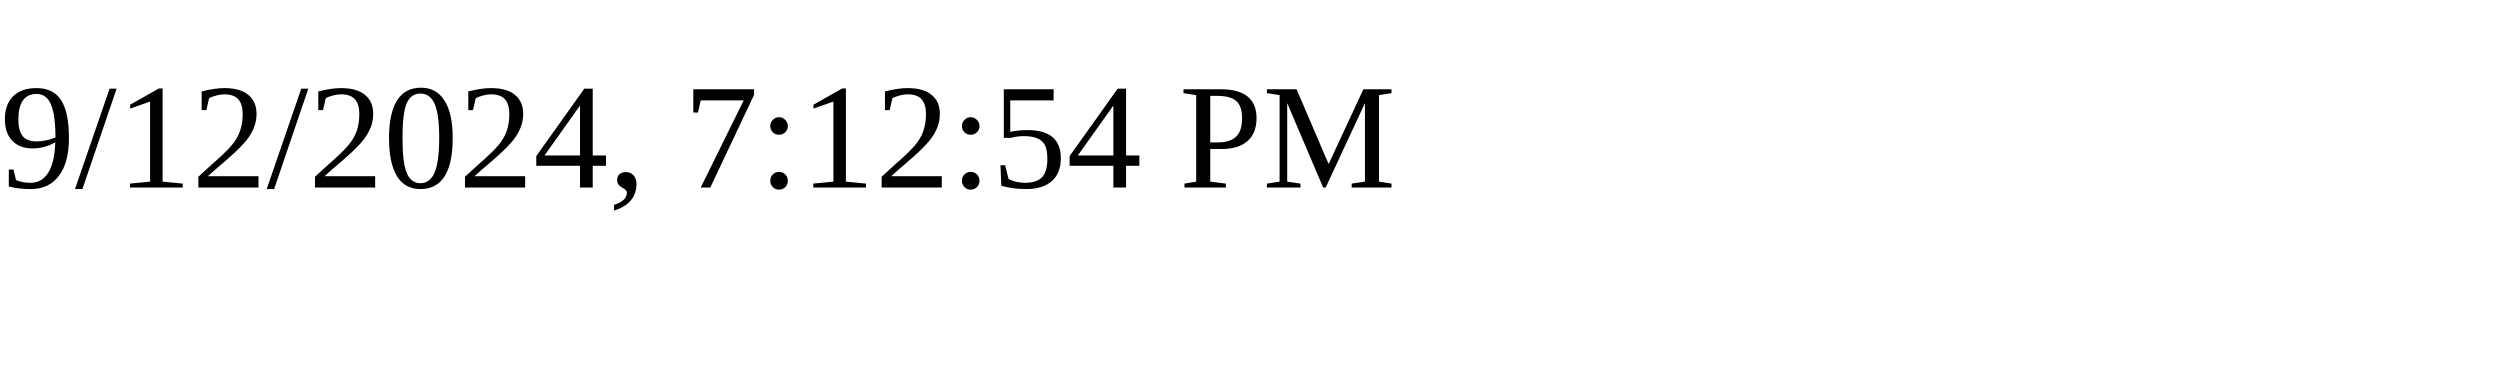
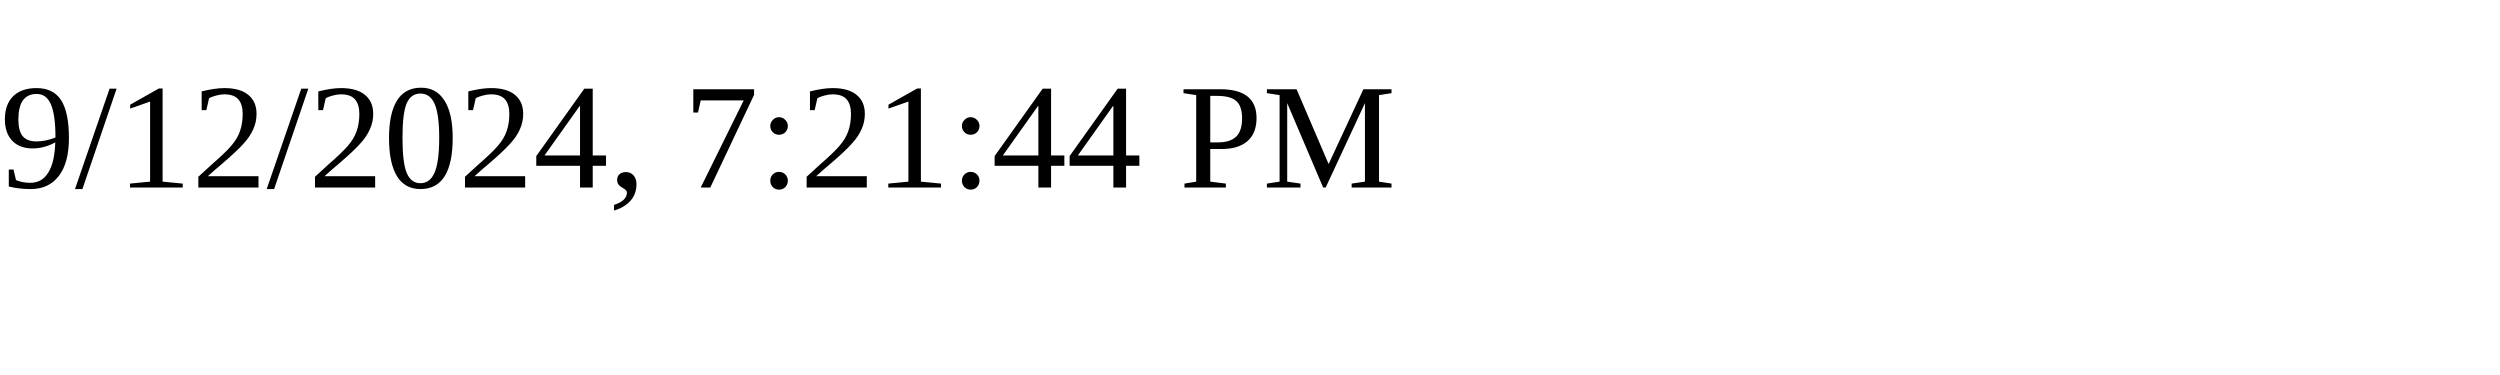
<svg xmlns="http://www.w3.org/2000/svg" height="30" width="200">
-   <text x="0" y="15">9/12/2024, 7:12:54 PM</text>
+   <text x="0" y="15">9/12/2024, 7:21:44 PM</text>
</svg>
